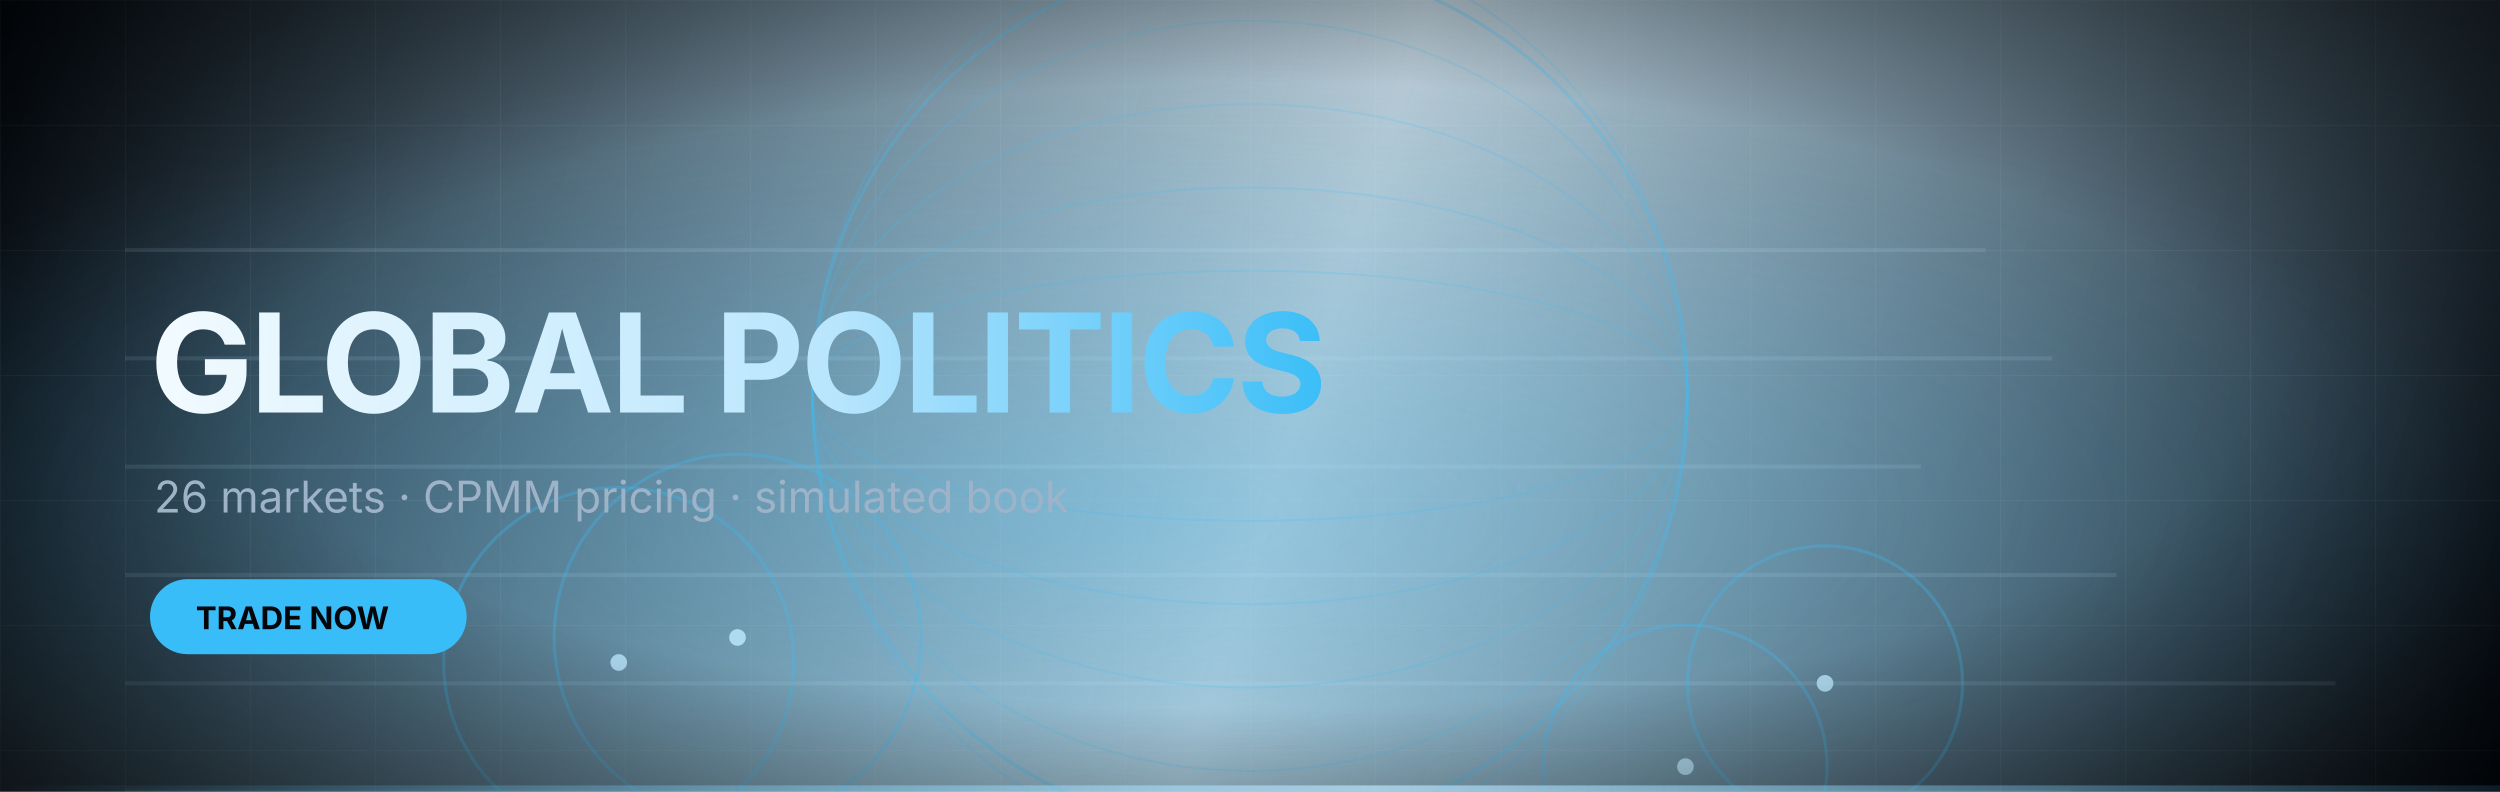
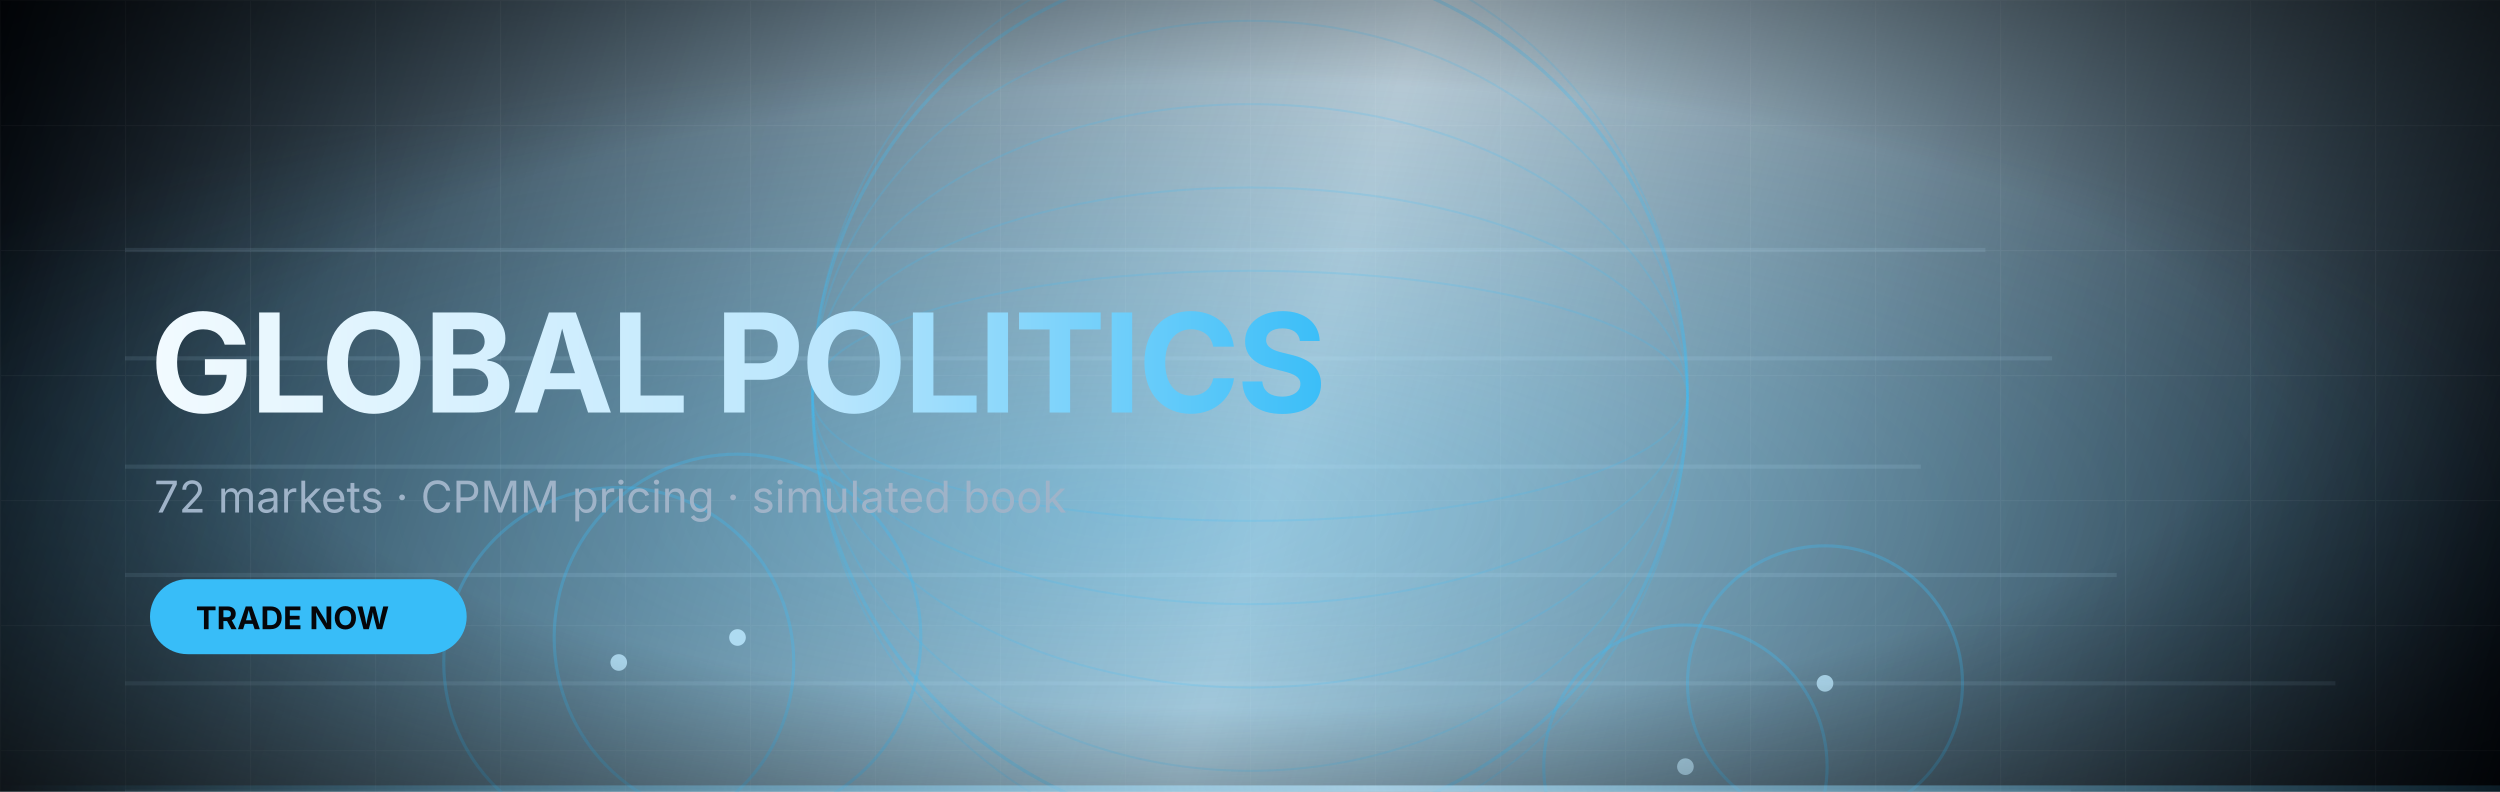
<svg xmlns="http://www.w3.org/2000/svg" width="1200" height="380" viewBox="0 0 1200 380" role="img" aria-label="GLOBAL POLITICS">
  <defs>
    <linearGradient id="txt" x1="0" y1="0" x2="640" y2="0" gradientUnits="userSpaceOnUse">
      <stop offset="0%" stop-color="#ffffff" />
      <stop offset="62%" stop-color="#bae6fd" />
      <stop offset="100%" stop-color="#38bdf8" />
    </linearGradient>
  </defs>
  <defs>
    <linearGradient id="bg" x1="0" y1="0" x2="1200" y2="380" gradientUnits="userSpaceOnUse">
      <stop offset="0%" stop-color="#03080f" />
      <stop offset="52%" stop-color="#0c4a6e" stop-opacity=".30" />
      <stop offset="100%" stop-color="#03080f" />
    </linearGradient>
    <radialGradient id="glow" cx="45%" cy="65%" r="58%">
      <stop offset="0%" stop-color="#38bdf8" stop-opacity=".30" />
      <stop offset="100%" stop-color="#38bdf8" stop-opacity="0" />
    </radialGradient>
    <radialGradient id="vig" cx="50%" cy="50%" r="72%">
      <stop offset="55%" stop-color="#000" stop-opacity="0" />
      <stop offset="100%" stop-color="#000" stop-opacity=".62" />
    </radialGradient>
    <linearGradient id="edge" x1="0" y1="380" x2="1200" y2="0" gradientUnits="userSpaceOnUse">
      <stop offset="0%" stop-color="#38bdf8" stop-opacity="0" />
      <stop offset="50%" stop-color="#bae6fd" stop-opacity=".7" />
      <stop offset="100%" stop-color="#38bdf8" stop-opacity="0" />
    </linearGradient>
    <pattern id="grid" width="60" height="60" patternUnits="userSpaceOnUse">
      <path d="M60 0H0V60" fill="none" stroke="rgba(255,255,255,0.05)" stroke-width="1" />
    </pattern>
    <clipPath id="c">
      <rect width="1200" height="380" />
    </clipPath>
  </defs>
  <g clip-path="url(#c)">
    <rect width="1200" height="380" fill="url(#bg)" />
    <rect width="1200" height="380" fill="url(#grid)" />
    <rect width="1200" height="380" fill="url(#glow)" />
    <path d="M60 120 H953" stroke="#bae6fd" stroke-width="2" opacity=".12" />
    <path d="M60 172 H985" stroke="#bae6fd" stroke-width="2" opacity=".12" />
    <path d="M60 224 H922" stroke="#bae6fd" stroke-width="2" opacity=".12" />
    <path d="M60 276 H1016" stroke="#bae6fd" stroke-width="2" opacity=".12" />
    <path d="M60 328 H1121" stroke="#bae6fd" stroke-width="2" opacity=".12" />
    <path d="M60 380 H994" stroke="#bae6fd" stroke-width="2" opacity=".12" />
    <path d="M60 432 H992" stroke="#bae6fd" stroke-width="2" opacity=".12" />
    <path d="M60 484 H992" stroke="#bae6fd" stroke-width="2" opacity=".12" />
    <path d="M60 536 H1024" stroke="#bae6fd" stroke-width="2" opacity=".12" />
    <circle cx="600" cy="190" r="210" fill="none" stroke="#38bdf8" stroke-width="1.6" opacity=".28" />
    <ellipse cx="600" cy="190" rx="210" ry="60" fill="none" stroke="#38bdf8" stroke-width="1" opacity=".18" />
    <ellipse cx="600" cy="190" rx="210" ry="100" fill="none" stroke="#38bdf8" stroke-width="1" opacity=".18" />
    <ellipse cx="600" cy="190" rx="210" ry="140" fill="none" stroke="#38bdf8" stroke-width="1" opacity=".18" />
    <ellipse cx="600" cy="190" rx="210" ry="180" fill="none" stroke="#38bdf8" stroke-width="1" opacity=".18" />
    <ellipse cx="600" cy="190" rx="210" ry="220" fill="none" stroke="#38bdf8" stroke-width="1" opacity=".18" />
    <circle cx="297" cy="318" r="84" fill="none" stroke="#38bdf8" stroke-width="1.5" opacity=".3" />
    <circle cx="297" cy="318" r="4" fill="#bae6fd" opacity=".85" />
    <circle cx="485" cy="464" r="49" fill="none" stroke="#38bdf8" stroke-width="1.5" opacity=".3" />
    <circle cx="485" cy="464" r="4" fill="#bae6fd" opacity=".85" />
    <circle cx="388" cy="479" r="66" fill="none" stroke="#38bdf8" stroke-width="1.5" opacity=".3" />
    <circle cx="388" cy="479" r="4" fill="#bae6fd" opacity=".85" />
    <circle cx="354" cy="306" r="88" fill="none" stroke="#38bdf8" stroke-width="1.5" opacity=".3" />
    <circle cx="354" cy="306" r="4" fill="#bae6fd" opacity=".85" />
    <circle cx="809" cy="368" r="68" fill="none" stroke="#38bdf8" stroke-width="1.5" opacity=".3" />
    <circle cx="809" cy="368" r="4" fill="#bae6fd" opacity=".85" />
    <circle cx="876" cy="328" r="66" fill="none" stroke="#38bdf8" stroke-width="1.5" opacity=".3" />
    <circle cx="876" cy="328" r="4" fill="#bae6fd" opacity=".85" />
    <rect width="1200" height="380" fill="url(#vig)" />
    <rect x="0" y="377" width="1200" height="3" fill="url(#edge)" />
  </g>
  <text x="72" y="198" font-family="Inter, Segoe UI, sans-serif" font-size="66" font-weight="700" fill="url(#txt)" letter-spacing="-1.5">GLOBAL POLITICS</text>
-   <text x="74" y="246" font-family="Inter, Segoe UI, sans-serif" font-size="21" fill="#9fb3c8">26 markets · CPMM pricing · simulated book</text>
+   <text x="74" y="246" font-family="Inter, Segoe UI, sans-serif" font-size="21" fill="#9fb3c8">72 markets · CPMM pricing · simulated book</text>
  <rect x="72" y="278" width="152" height="36" rx="18" fill="#38bdf8" />
  <text x="94" y="302" font-family="Inter, Segoe UI, sans-serif" font-size="15" font-weight="700" fill="#05060a">TRADE NOW</text>
</svg>
